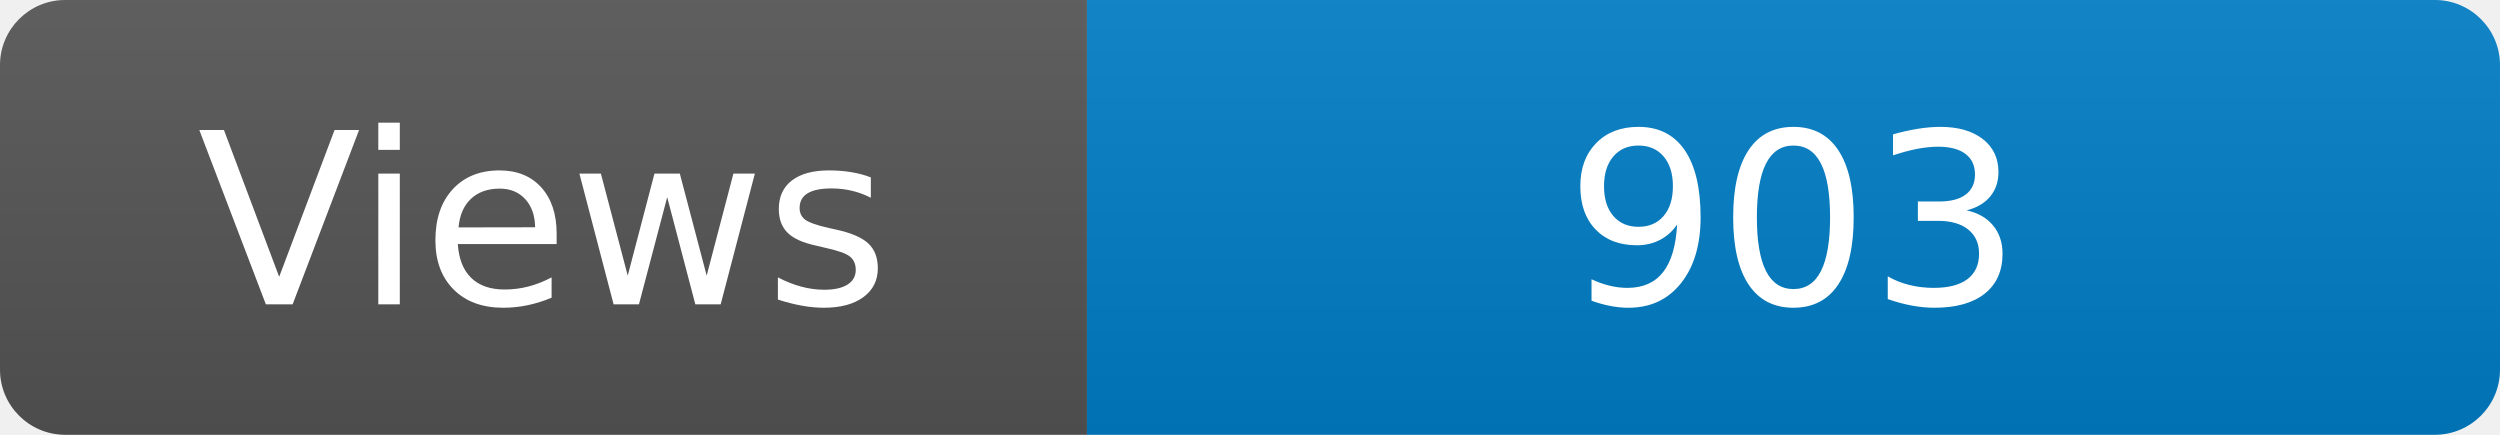
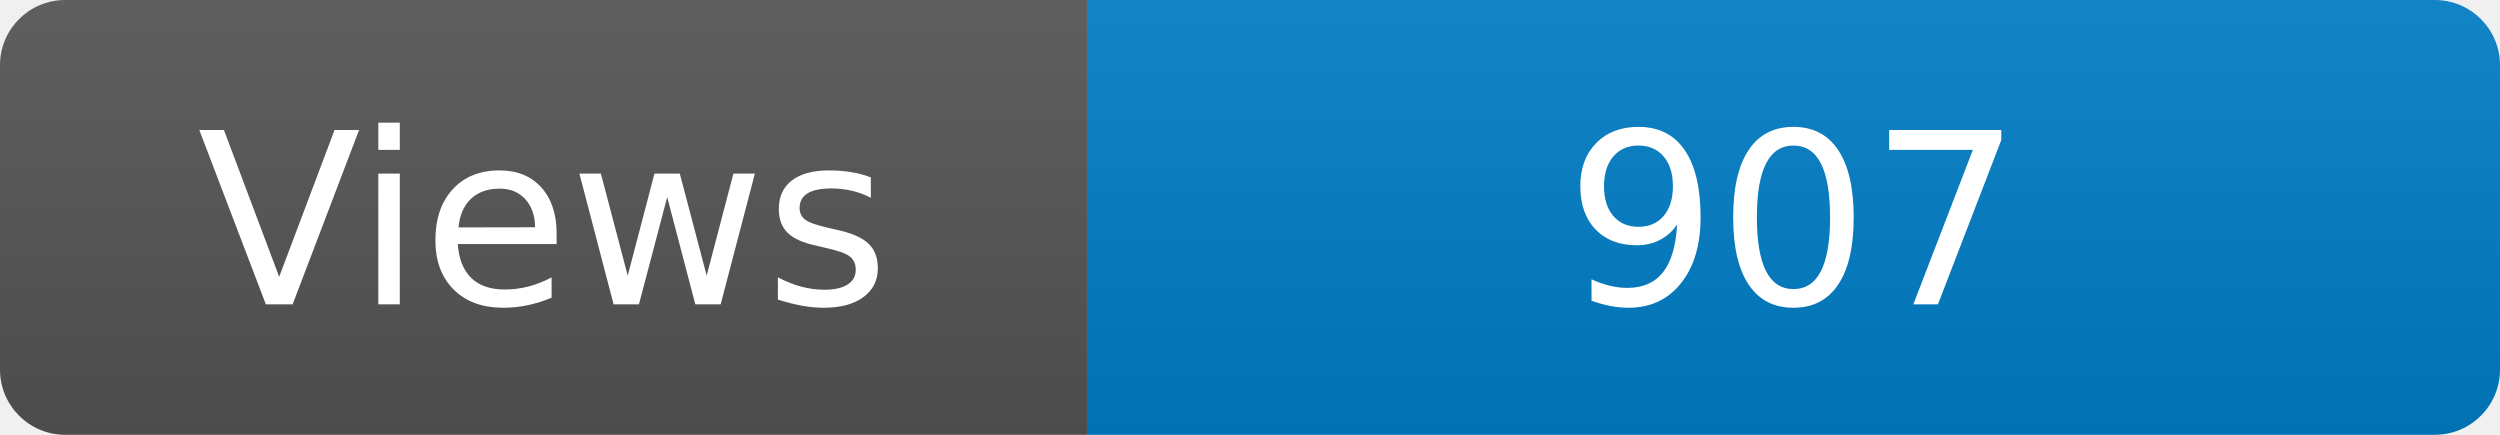
<svg xmlns="http://www.w3.org/2000/svg" width="115" height="20" role="img" aria-label="Maintained?: yes">
  <linearGradient id="s" x2="0" y2="100%">
    <stop offset="0" stop-color="#bbb" stop-opacity=".1" />
    <stop offset="1" stop-opacity=".1" />
  </linearGradient>
  <clipPath id="r">
    <rect width="115" height="20" rx="3" fill="#fff" />
  </clipPath>
  <g clip-path="url(#r)">
    <rect width="50" height="20" fill="#555" />
    <rect x="50" width="160" height="20" fill="#007ec6" />
    <rect width="115" height="20" fill="url(#s)" />
  </g>
  <g fill="#fff" text-anchor="middle" font-family="Verdana,Geneva,DejaVu Sans,sans-serif" font-size="110">
    <text x="250" y="140" transform="scale(.1)" fill="#fff">Views</text>
-     <text x="825" y="140" transform="scale(.1)" fill="#fff">903</text>
+     <text x="825" y="140" transform="scale(.1)" fill="#fff">907</text>
  </g>
</svg>
